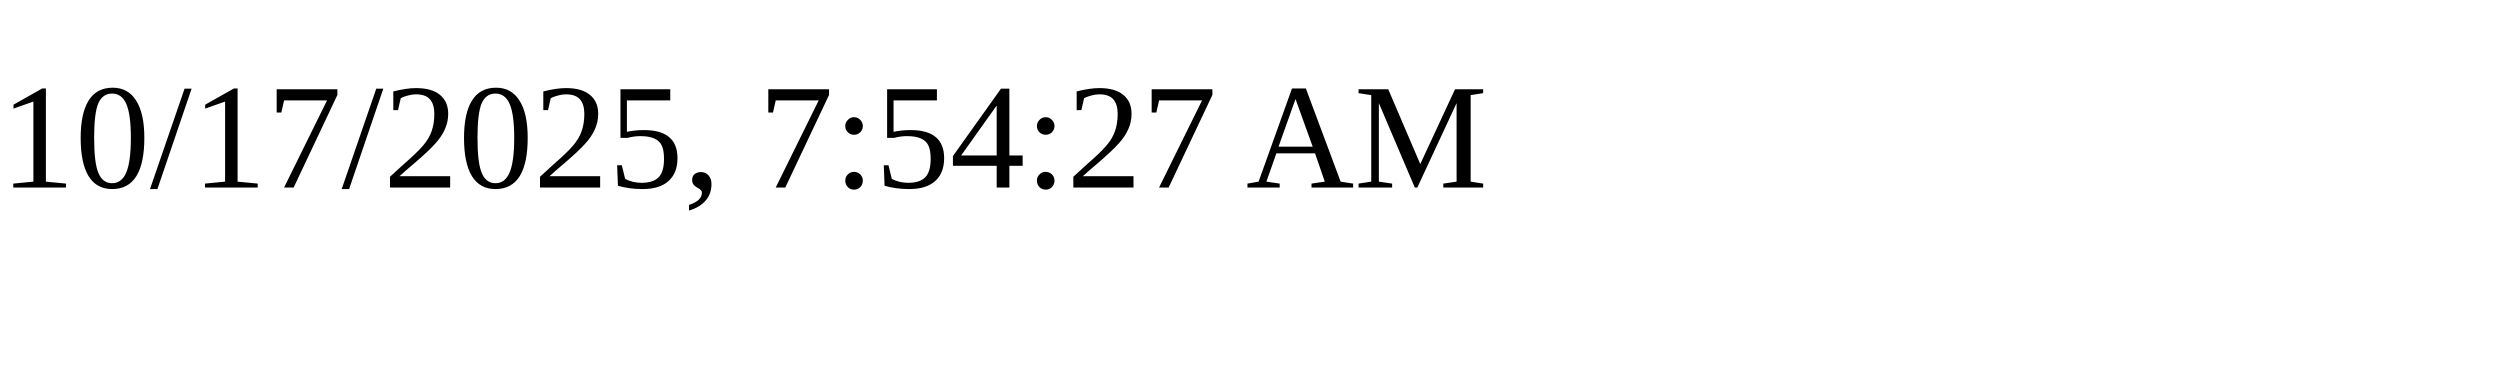
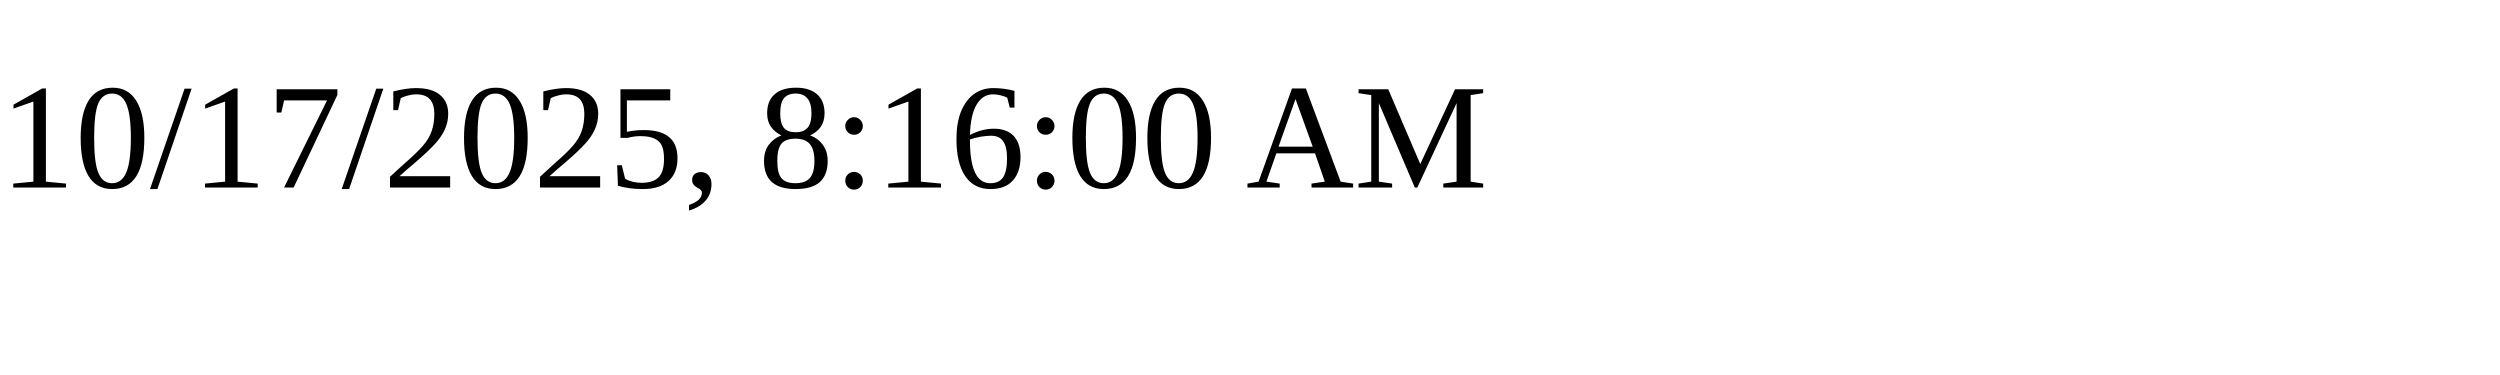
<svg xmlns="http://www.w3.org/2000/svg" height="30" width="200">
-   <text x="0" y="15">10/17/2025, 7:54:27 AM</text>
+   <text x="0" y="15">10/17/2025, 8:16:00 AM</text>
</svg>
